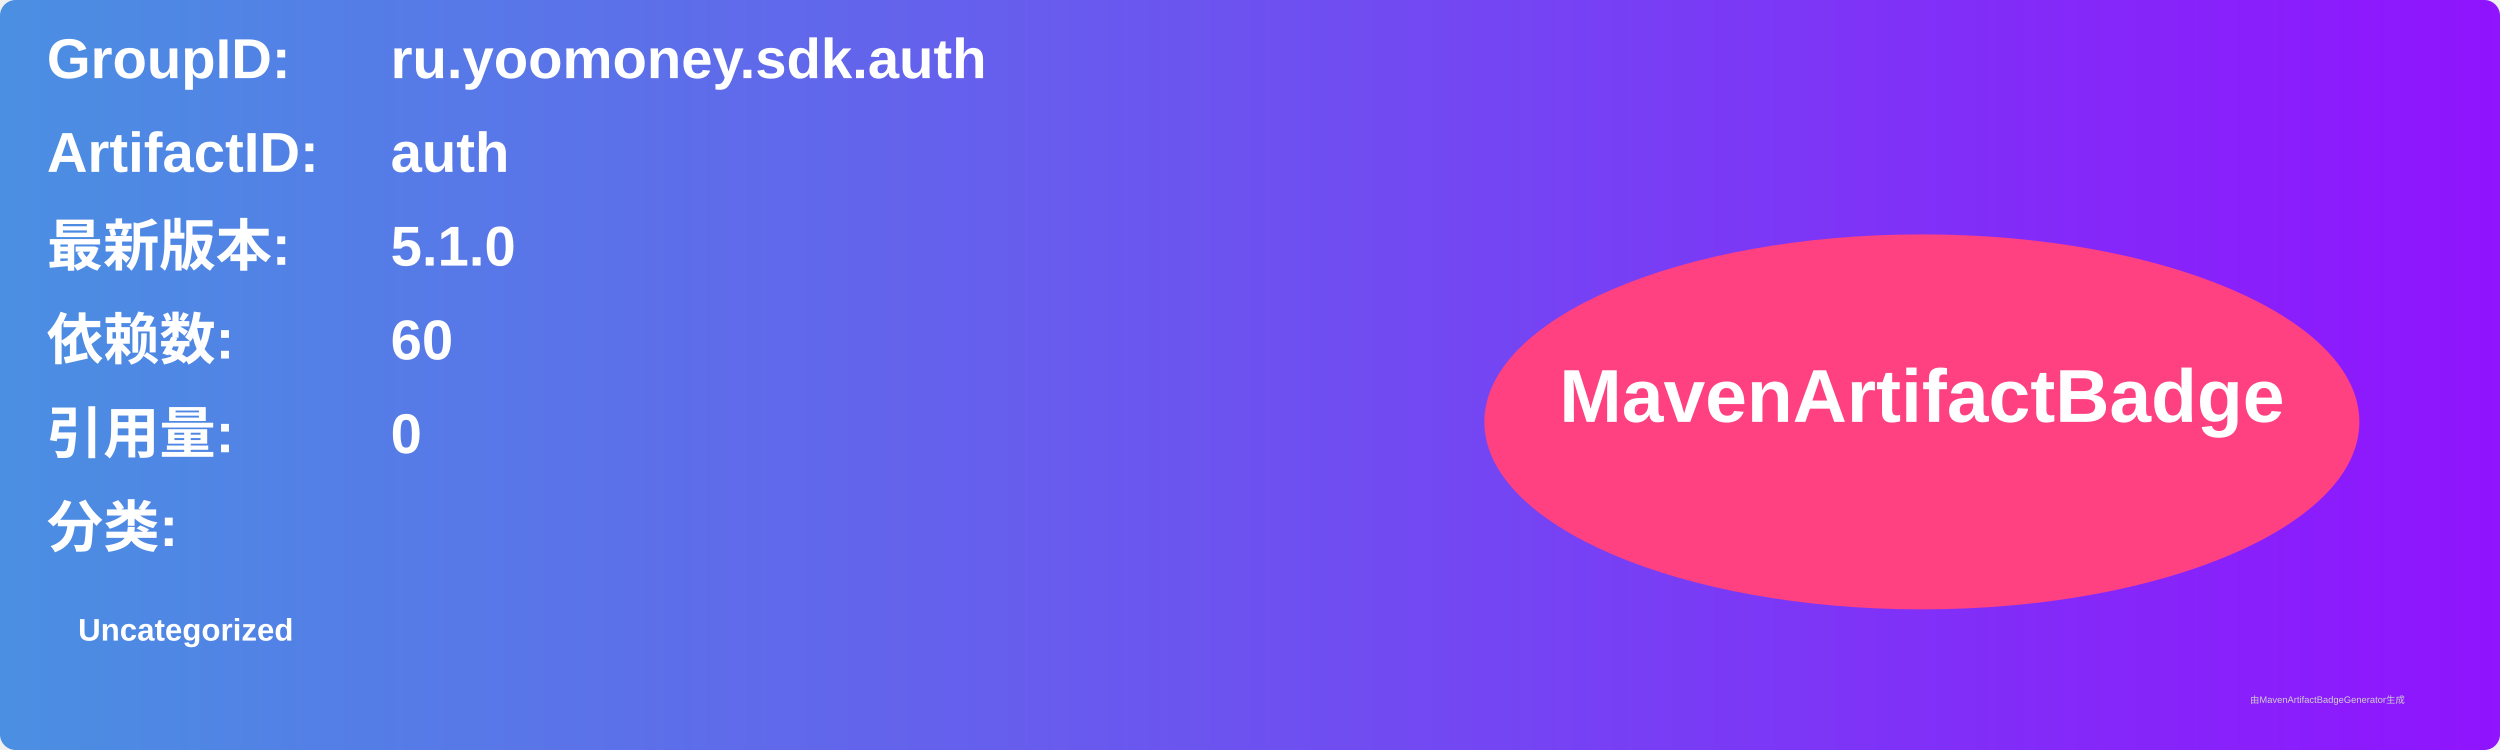
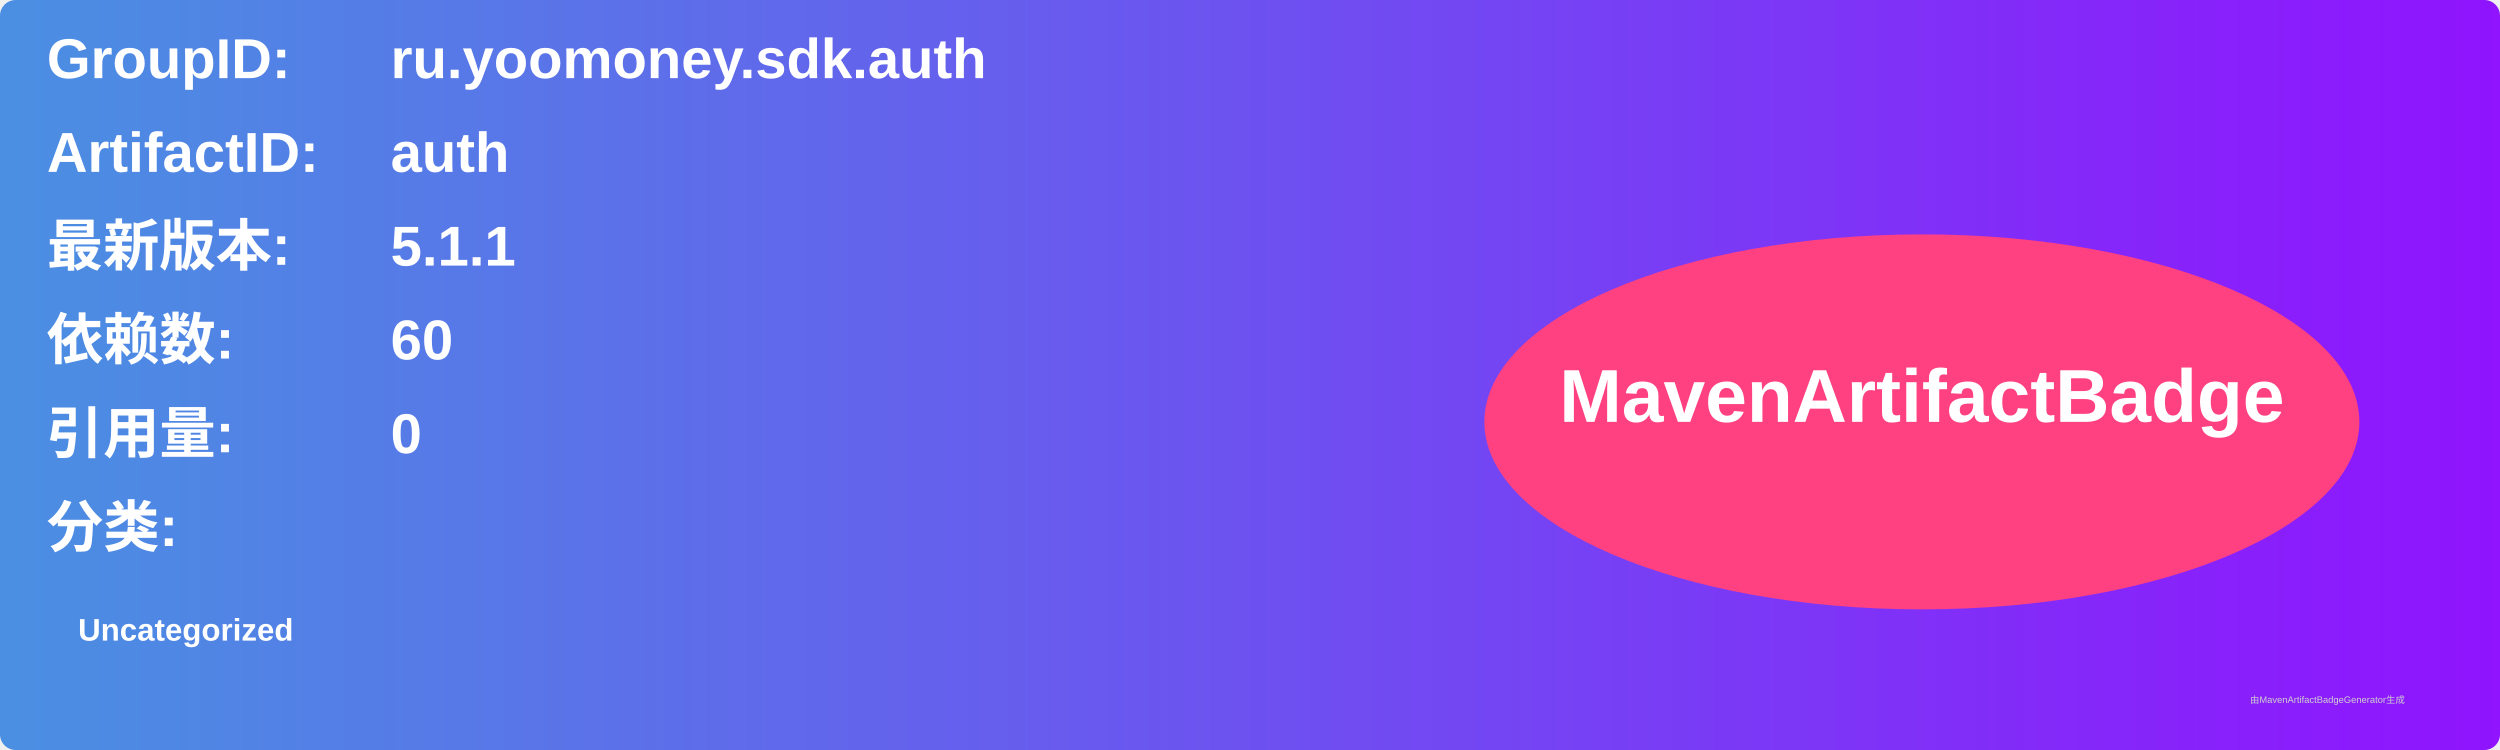
<svg xmlns="http://www.w3.org/2000/svg" width="800" height="240" viewBox="0 0 800 240">
  <linearGradient id="grad" x1="0%" y1="0%" x2="100%" y2="0%">
    <stop offset="0%" stop-color="#4a90e2" />
    <stop offset="100%" stop-color="#9013fe" />
  </linearGradient>
  <rect width="100%" height="100%" rx="5" ry="5" fill="url(#grad)" />
  <g transform="translate(15, 15)">
    <text x="0" y="10" font-family="Arial" font-size="18" fill="white" font-weight="bold" width="260">GroupID:</text>
    <text x="110" y="10" font-family="Arial" font-size="18" fill="white" font-weight="bold" width="460">ru.yoomoney.sdk.auth</text>
    <text x="0" y="40" font-family="Arial" font-size="18" fill="white" font-weight="bold" width="260">ArtifactID:</text>
    <text x="110" y="40" font-family="Arial" font-size="18" fill="white" font-weight="bold" width="460">auth</text>
    <text x="0" y="70" font-family="Arial" font-size="18" fill="white" font-weight="bold">最新版本:</text>
    <text x="110" y="70" font-family="Arial" font-size="18" fill="white" font-weight="bold">
-       <tspan font-weight="bold">5.1.0</tspan>
+       <tspan font-weight="bold">5.1.1</tspan>
    </text>
    <text x="0" y="100" font-family="Arial" font-size="18" fill="white" font-weight="bold">依赖数: </text>
    <text x="110" y="100" font-family="Arial" font-size="18" fill="white">
      <tspan font-weight="bold">60</tspan>
    </text>
    <text x="0" y="130" font-family="Arial" font-size="18" fill="white" font-weight="bold">引用量: </text>
    <text x="110" y="130" font-family="Arial" font-size="18" fill="white">
      <tspan font-weight="bold">0</tspan>
    </text>
    <text x="0" y="160" font-family="Arial" font-size="18" fill="white" font-weight="bold">分类:</text>
    <text x="10" y="190" font-family="Arial" font-size="10" fill="white">
      <tspan font-weight="bold">Uncategorized</tspan>
    </text>
    <ellipse cx="600" cy="120" rx="140" ry="60" fill="#ff4081" />
    <text x="600" y="120" text-anchor="middle" font-family="Arial" font-size="24" fill="white" font-weight="bold">MavenArtifactBadge</text>
  </g>
  <text x="720" y="225" font-family="Arial" font-size="3" fill="#d0d0d0">由MavenArtifactBadgeGenerator生成</text>
</svg>
